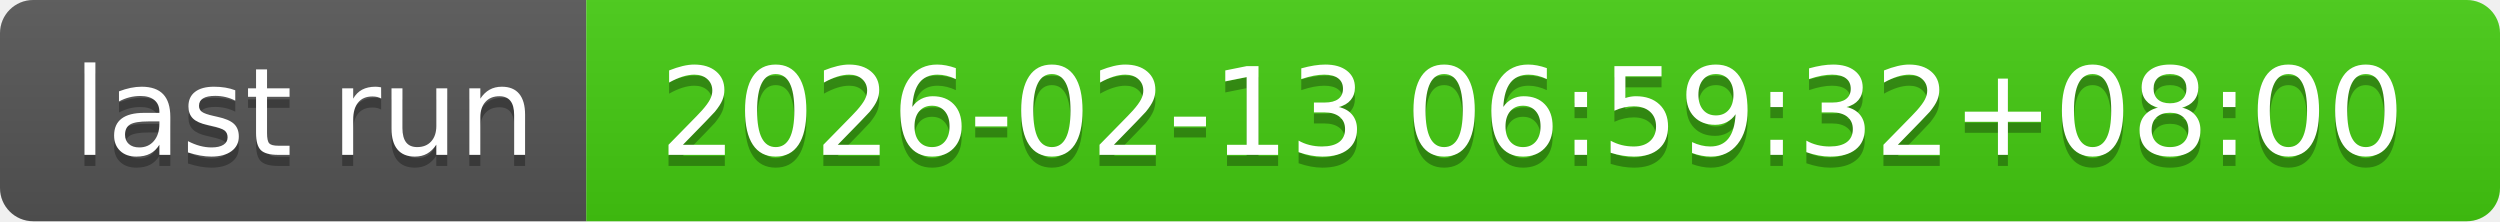
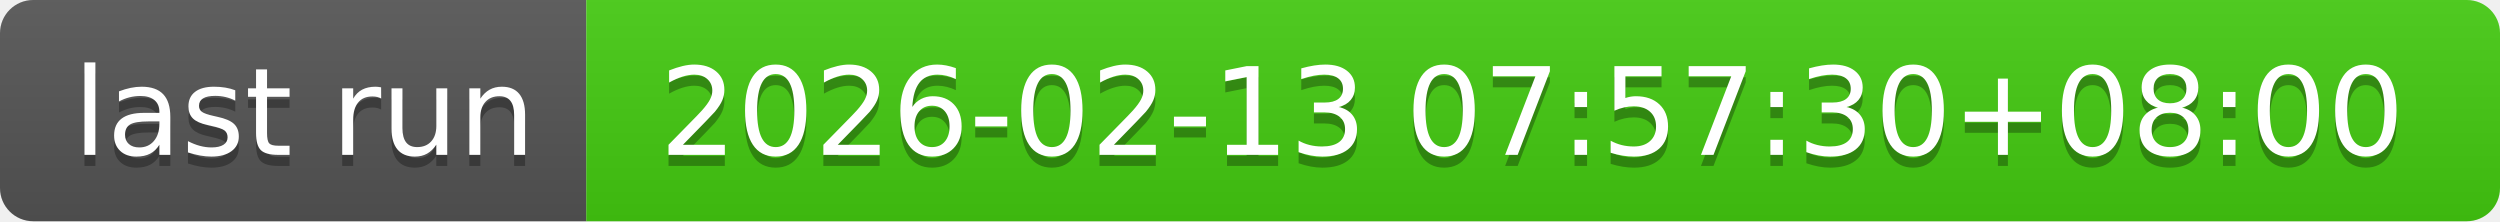
- <svg xmlns="http://www.w3.org/2000/svg" width="226" height="20" role="img" aria-label="last run: 2026-02-13 06:59:32+08:00">
+ <svg xmlns="http://www.w3.org/2000/svg" width="226" height="20" role="img" aria-label="last run: 2026-02-13 07:57:30+08:00">
  <linearGradient id="s" x2="0" y2="100%">
    <stop offset="0" stop-color="#bbb" stop-opacity=".1" />
    <stop offset="1" stop-opacity=".1" />
  </linearGradient>
  <clipPath id="r">
    <rect width="226" height="20" rx="3" fill="#fff" />
  </clipPath>
  <g clip-path="url(#r)">
    <rect width="53" height="20" fill="#555" />
    <rect x="53" width="173" height="20" fill="#4c1" />
    <rect width="226" height="20" fill="url(#s)" />
  </g>
  <g fill="#fff" text-anchor="middle" font-family="Verdana,Geneva,DejaVu Sans,sans-serif" text-rendering="geometricPrecision" font-size="110">
    <text aria-hidden="true" x="275" y="150" fill="#010101" fill-opacity=".3" transform="scale(.1)" textLength="430">last run</text>
    <text x="275" y="140" transform="scale(.1)" fill="#fff" textLength="430">last run</text>
-     <text aria-hidden="true" x="1385" y="150" fill="#010101" fill-opacity=".3" transform="scale(.1)" textLength="1630">2026-02-13 06:59:32+08:00</text>
-     <text x="1385" y="140" transform="scale(.1)" fill="#fff" textLength="1630">2026-02-13 06:59:32+08:00</text>
+     <text aria-hidden="true" x="1385" y="150" fill="#010101" fill-opacity=".3" transform="scale(.1)" textLength="1630">2026-02-13 07:57:30+08:00</text>
+     <text x="1385" y="140" transform="scale(.1)" fill="#fff" textLength="1630">2026-02-13 07:57:30+08:00</text>
  </g>
</svg>
